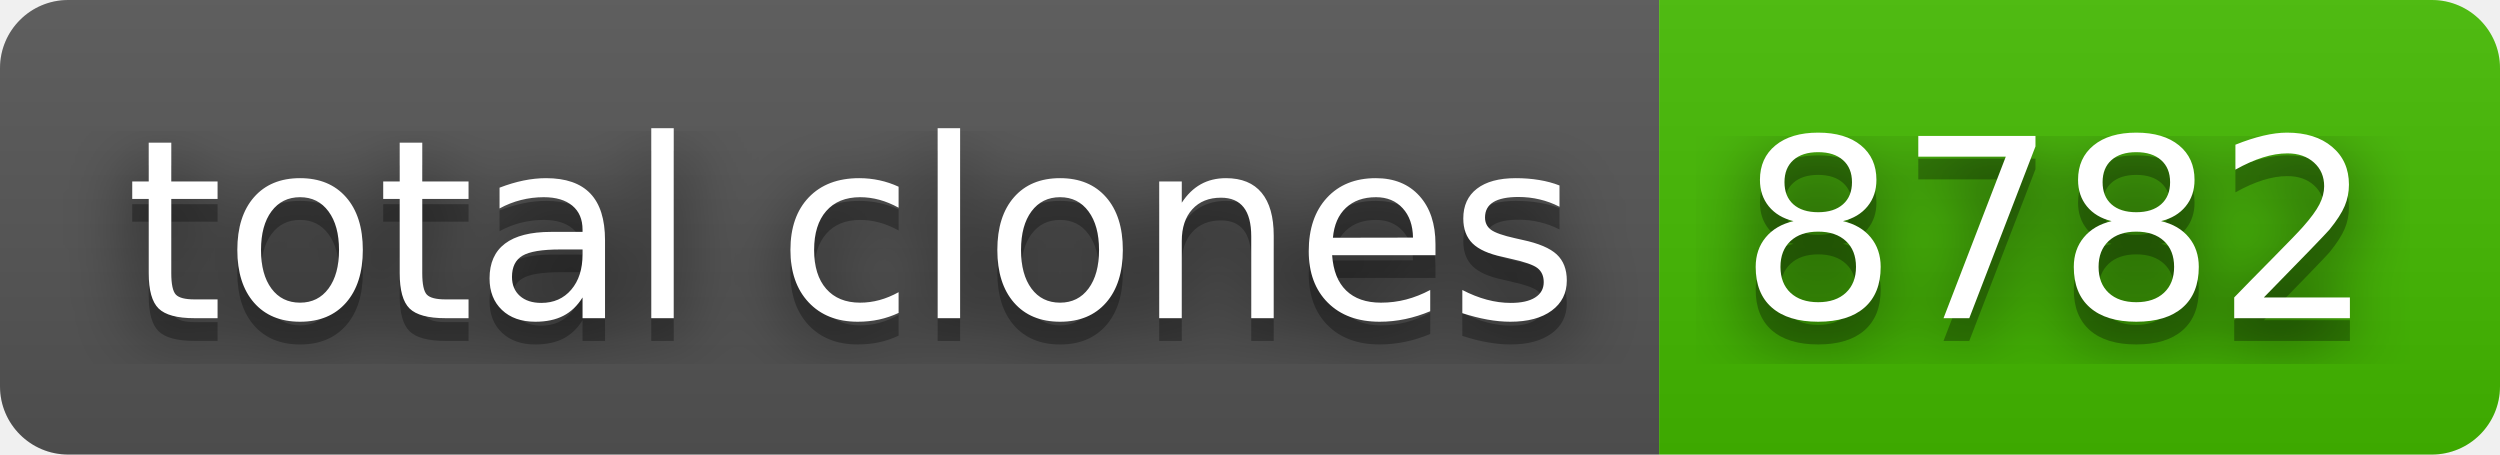
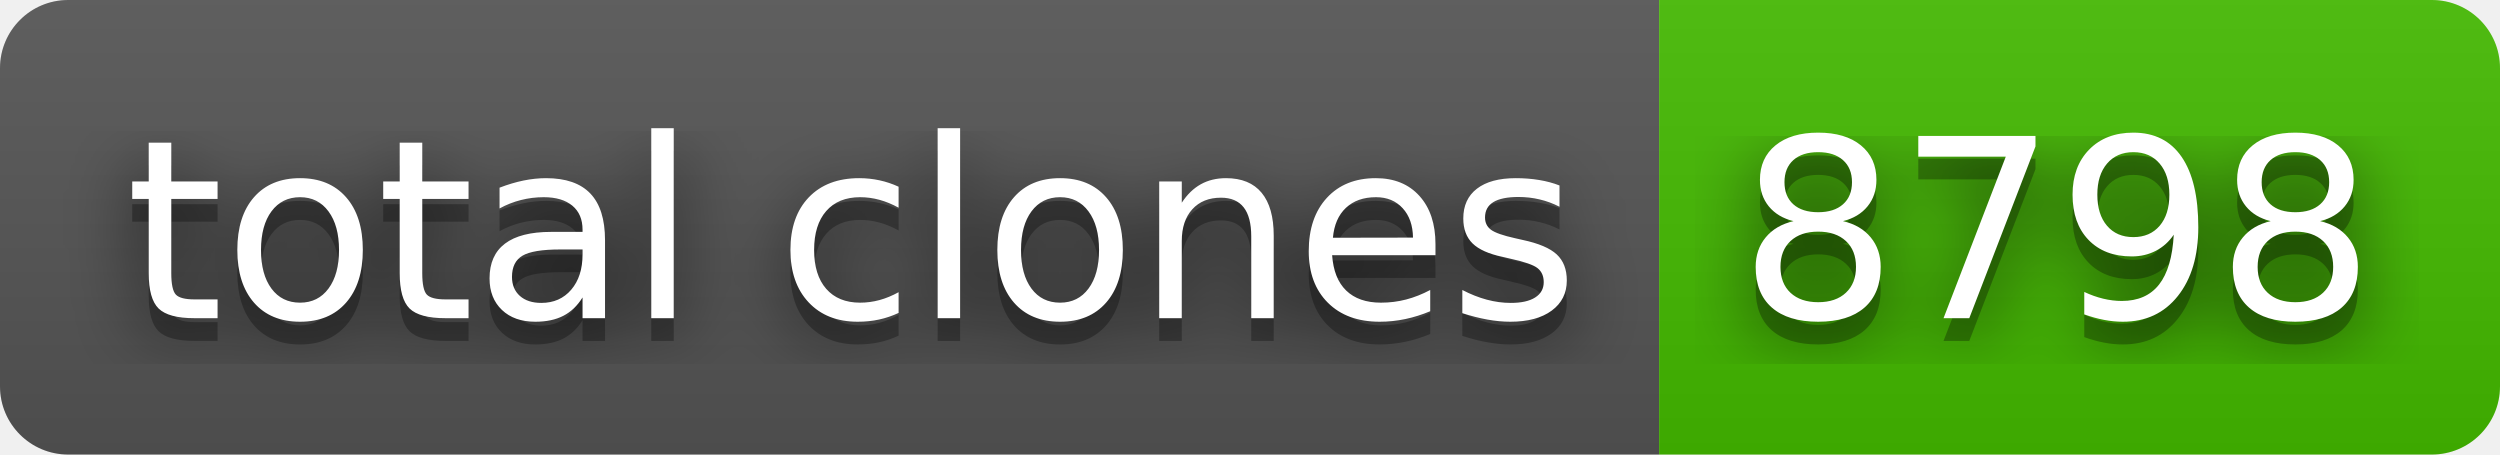
- <svg xmlns="http://www.w3.org/2000/svg" width="110" height="20" role="img" aria-label="total clones: 8782">
+ <svg xmlns="http://www.w3.org/2000/svg" width="110" height="20" role="img" aria-label="total clones: 8798">
  <filter id="blur">
    <feGaussianBlur stdDeviation="16" />
  </filter>
  <linearGradient id="s" x2="0" y2="100%">
    <stop offset="0" stop-color="#bbb" stop-opacity=".1" />
    <stop offset="1" stop-opacity=".1" />
  </linearGradient>
  <clipPath id="r">
    <rect width="110" height="20" rx="3" />
  </clipPath>
  <g clip-path="url(#r)">
    <rect width="73" height="20" fill="#555" />
    <rect x="73" width="37" height="20" fill="#4b0" />
    <rect width="110" height="20" fill="url(#s)" />
  </g>
  <g fill="#fff" text-anchor="middle" font-family="Verdana,Geneva,DejaVu Sans,sans-serif" text-rendering="geometricPrecision" font-size="110">
    <g transform="scale(.1)">
      <g aria-hidden="true" fill="#010101">
        <text x="375" y="150" fill-opacity=".8" filter="url(#blur)" textLength="630">total clones</text>
        <text x="375" y="150" fill-opacity=".3" textLength="630">total clones</text>
      </g>
      <text x="375" y="140" textLength="630">total clones</text>
    </g>
    <g transform="scale(.1)">
      <g aria-hidden="true" fill="#010101">
-         <text x="905" y="150" fill-opacity=".8" filter="url(#blur)" textLength="270">8782</text>
-         <text x="905" y="150" fill-opacity=".3" textLength="270">8782</text>
+         <text x="905" y="150" fill-opacity=".8" filter="url(#blur)" textLength="270">8798</text>
+         <text x="905" y="150" fill-opacity=".3" textLength="270">8798</text>
      </g>
-       <text x="905" y="140" textLength="270">8782</text>
+       <text x="905" y="140" textLength="270">8798</text>
    </g>
  </g>
</svg>
